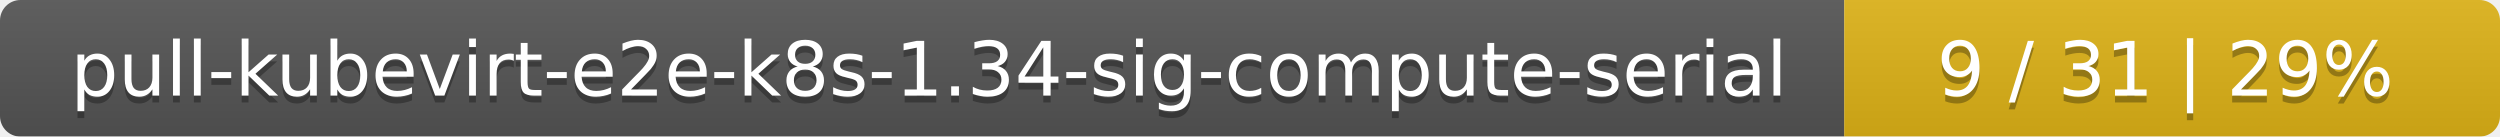
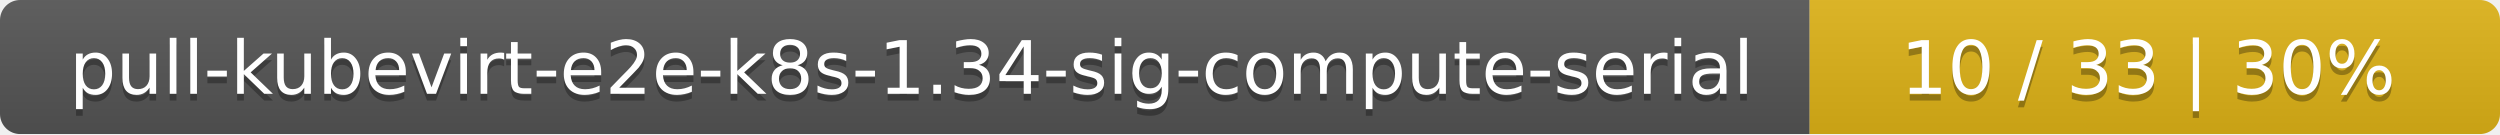
- <svg xmlns="http://www.w3.org/2000/svg" width="366" height="20">
+ <svg xmlns="http://www.w3.org/2000/svg" width="373" height="20">
  <linearGradient id="smooth" x2="0" y2="100%">
    <stop offset="0" stop-color="#bbb" stop-opacity=".1" />
    <stop offset="1" stop-opacity=".1" />
  </linearGradient>
  <mask id="round">
-     <rect width="366" height="20" rx="3" fill="#fff" />
+     <rect width="373" height="20" rx="3" fill="#fff" />
  </mask>
  <g mask="url(#round)">
    <rect width="270" height="20" fill="#555" />
-     <rect x="270" width="96" height="20" fill="#dfb317" />
-     <rect width="366" height="20" fill="url(#smooth)" />
+     <rect x="270" width="103" height="20" fill="#dfb317" />
+     <rect width="373" height="20" fill="url(#smooth)" />
  </g>
  <g fill="#fff" text-anchor="middle" font-family="DejaVu Sans,Verdana,Geneva,sans-serif" font-size="11">
    <text x="136" y="15" fill="#010101" fill-opacity=".3">pull-kubevirt-e2e-k8s-1.34-sig-compute-serial</text>
    <text x="136" y="14">pull-kubevirt-e2e-k8s-1.34-sig-compute-serial</text>
-     <text x="317" y="15" fill="#010101" fill-opacity=".3">9 / 31    |    29%</text>
-     <text x="317" y="14">9 / 31    |    29%</text>
+     <text x="320.5" y="15" fill="#010101" fill-opacity=".3">10 / 33    |    30%</text>
+     <text x="320.5" y="14">10 / 33    |    30%</text>
  </g>
</svg>
